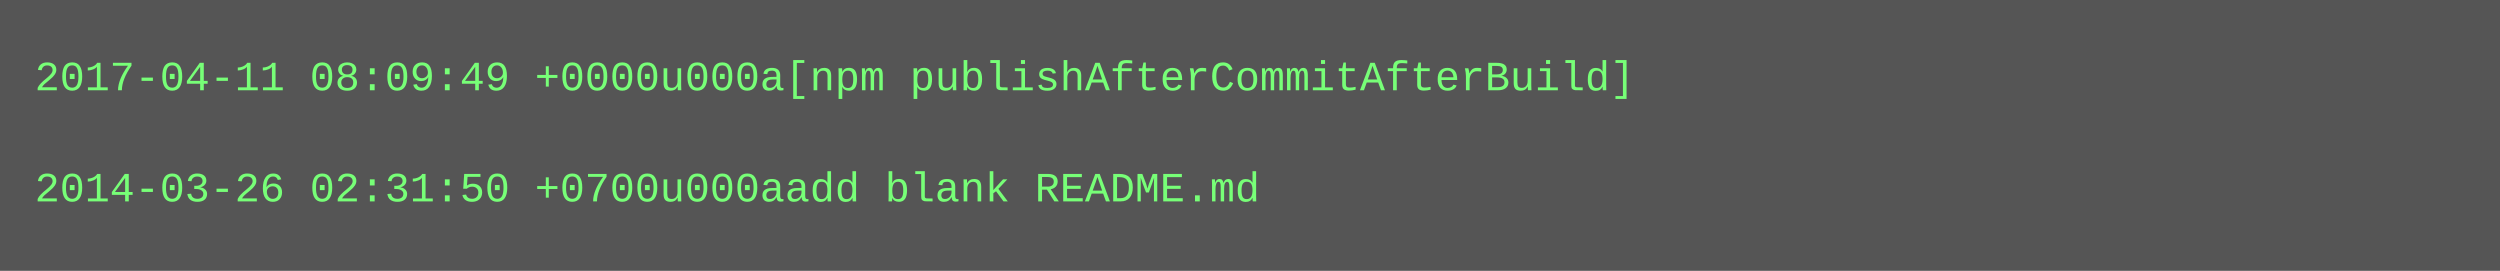
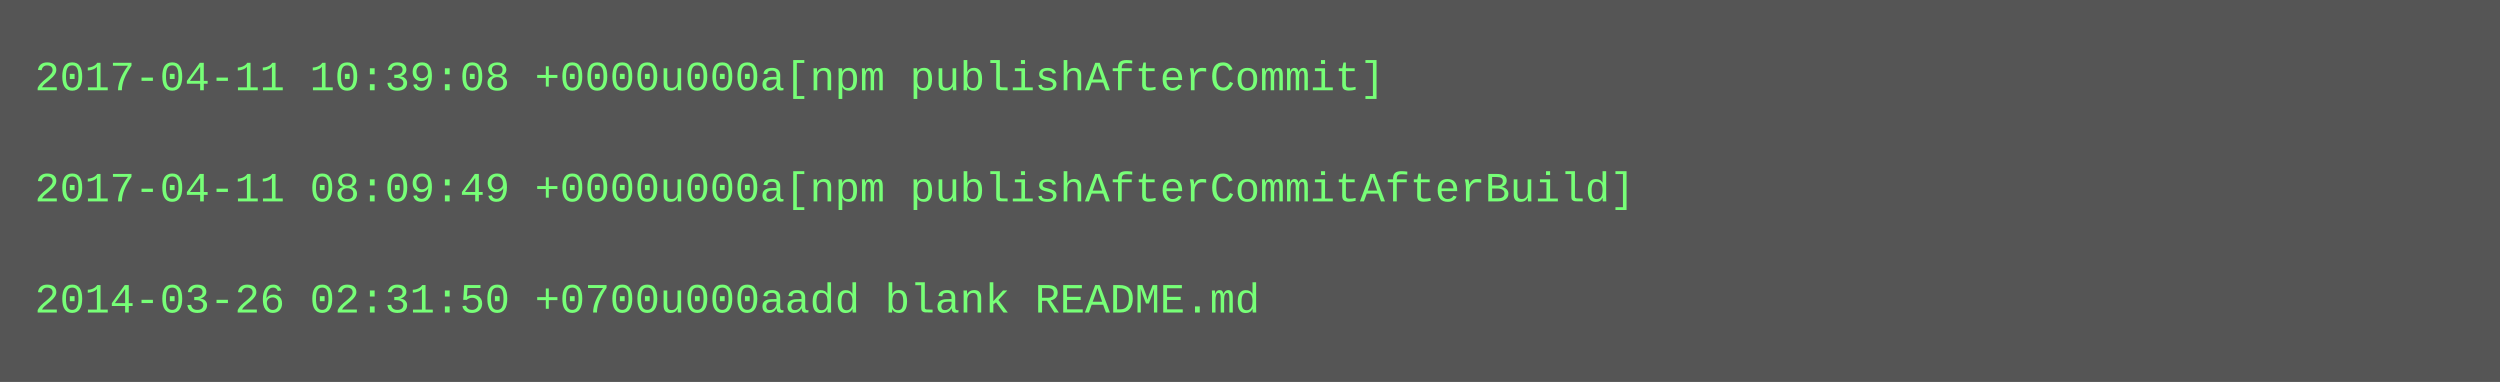
- <svg xmlns="http://www.w3.org/2000/svg" height="78" width="720">
-   <rect height="78" fill="#555" width="720" />
+ <svg xmlns="http://www.w3.org/2000/svg" height="110" width="720">
+   <rect height="110" fill="#555" width="720" />
  <text fill="#7f7" font-family="Courier New" font-size="12" xml:space="preserve">
-     <tspan x="10" y="26">2017-04-11 08:09:49 +0000u000a[npm publishAfterCommitAfterBuild]</tspan>
+     <tspan x="10" y="26">2017-04-11 10:39:08 +0000u000a[npm publishAfterCommit]</tspan>
    <tspan x="10" y="42" />
-     <tspan x="10" y="58">2014-03-26 02:31:50 +0700u000aadd blank README.md</tspan>
+     <tspan x="10" y="58">2017-04-11 08:09:49 +0000u000a[npm publishAfterCommitAfterBuild]</tspan>
+     <tspan x="10" y="74" />
+     <tspan x="10" y="90">2014-03-26 02:31:50 +0700u000aadd blank README.md</tspan>
  </text>
</svg>
